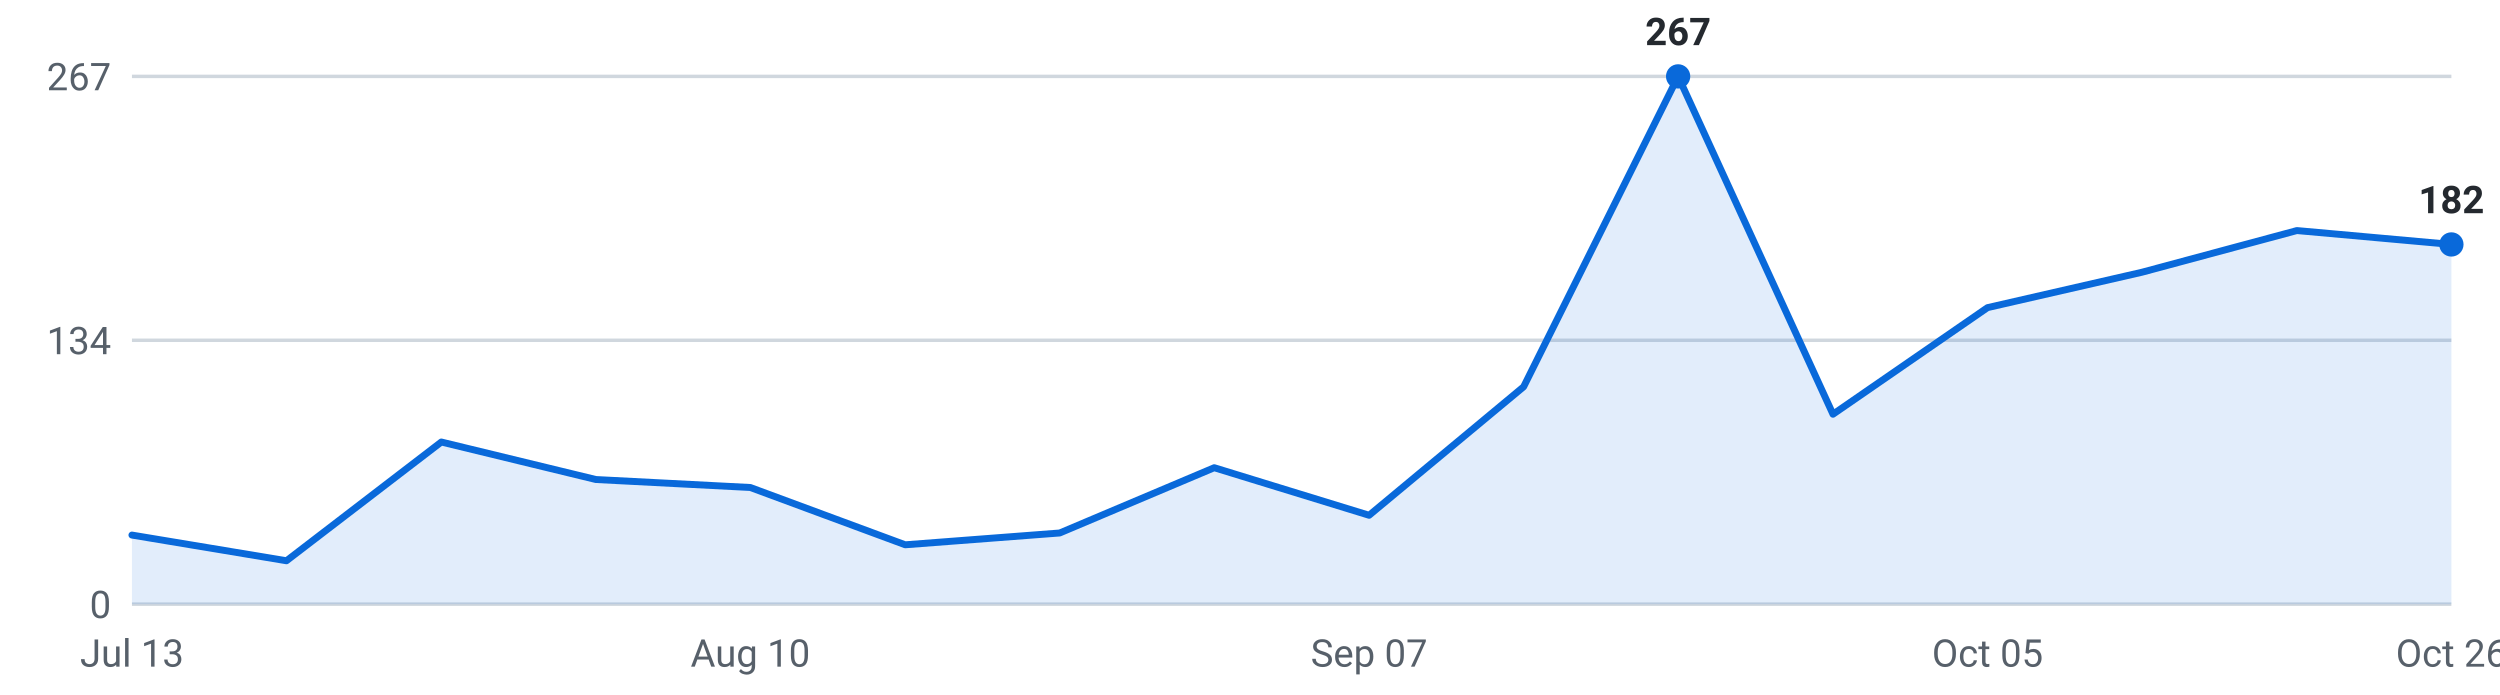
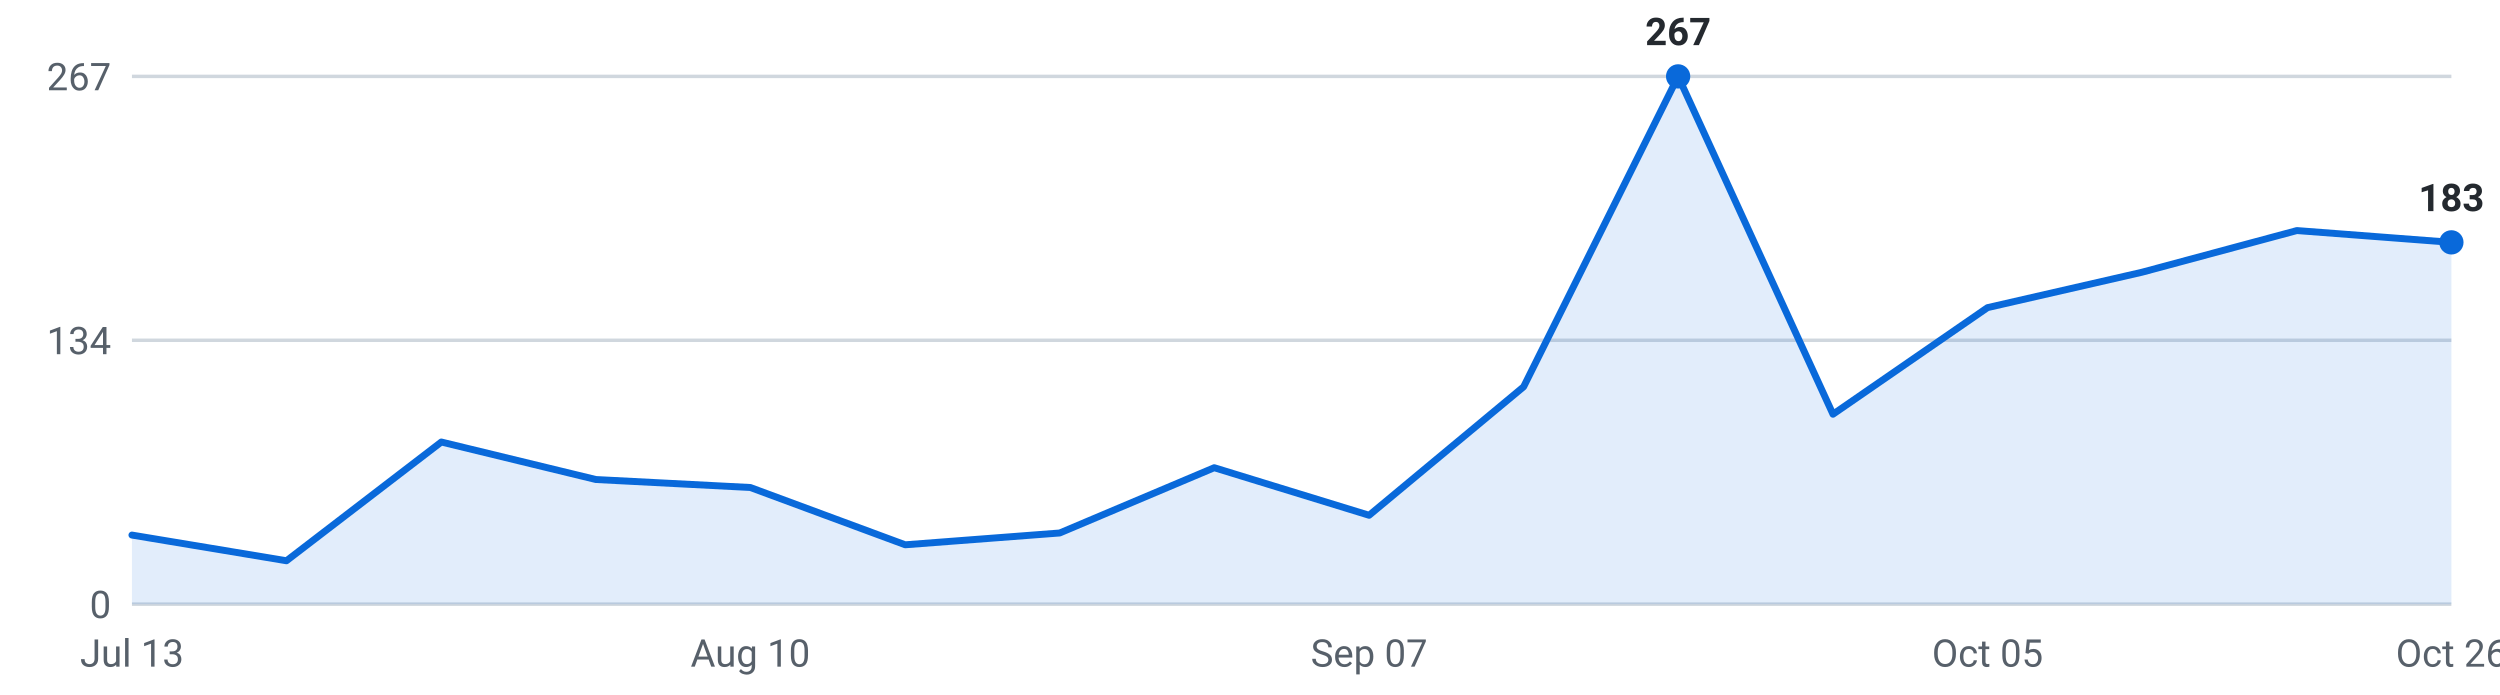
<svg xmlns="http://www.w3.org/2000/svg" viewBox="0 0 720 200" width="720" height="200" role="img" aria-label="Roles posted per week, last 16 weeks">
  <g font-family="-apple-system,Segoe UI,Roboto,sans-serif" font-size="11">
    <line x1="38" y1="174.0" x2="706" y2="174.0" stroke="#d0d7de" stroke-width="1" />
    <text x="32" y="178.0" text-anchor="end" fill="#57606a">0</text>
    <line x1="38" y1="98.0" x2="706" y2="98.0" stroke="#d0d7de" stroke-width="1" />
    <text x="32" y="102.0" text-anchor="end" fill="#57606a">134</text>
    <line x1="38" y1="22.0" x2="706" y2="22.0" stroke="#d0d7de" stroke-width="1" />
    <text x="32" y="26.0" text-anchor="end" fill="#57606a">267</text>
-     <path d="M38.0,174 L38.0,154.1 L82.5,161.5 L127.1,127.3 L171.6,138.1 L216.1,140.4 L260.7,156.9 L305.2,153.5 L349.7,134.7 L394.3,148.4 L438.8,111.4 L483.3,22.0 L527.9,119.3 L572.4,88.6 L616.9,78.4 L661.5,66.4 L706.0,70.4 L706.0,174 Z" fill="#0969da" fill-opacity="0.12" />
-     <polyline points="38.0,154.1 82.5,161.5 127.1,127.3 171.6,138.1 216.1,140.4 260.7,156.9 305.2,153.5 349.7,134.7 394.3,148.4 438.8,111.4 483.3,22.0 527.9,119.3 572.4,88.6 616.9,78.4 661.5,66.4 706.0,70.4" fill="none" stroke="#0969da" stroke-width="2" stroke-linejoin="round" stroke-linecap="round" />
+     <path d="M38.0,174 L38.0,154.1 L82.5,161.5 L127.1,127.3 L171.6,138.1 L216.1,140.4 L260.7,156.9 L305.2,153.5 L349.7,134.7 L394.3,148.4 L438.8,111.4 L483.3,22.0 L527.9,119.3 L572.4,88.6 L616.9,78.4 L661.5,66.4 L706.0,69.8 L706.0,174 Z" fill="#0969da" fill-opacity="0.12" />
+     <polyline points="38.0,154.1 82.5,161.5 127.1,127.3 171.6,138.1 216.1,140.4 260.7,156.9 305.2,153.5 349.7,134.7 394.3,148.4 438.8,111.4 483.3,22.0 527.9,119.3 572.4,88.6 616.9,78.4 661.5,66.4 706.0,69.8" fill="none" stroke="#0969da" stroke-width="2" stroke-linejoin="round" stroke-linecap="round" />
    <circle cx="483.3" cy="22.0" r="3.5" fill="#0969da" />
    <text x="483.3" y="13.0" text-anchor="middle" fill="#24292f" font-weight="600">267</text>
-     <circle cx="706.0" cy="70.4" r="3.5" fill="#0969da" />
-     <text x="706.0" y="61.4" text-anchor="middle" fill="#24292f" font-weight="600">182</text>
+     <circle cx="706.0" cy="69.8" r="3.5" fill="#0969da" />
+     <text x="706.0" y="60.8" text-anchor="middle" fill="#24292f" font-weight="600">183</text>
    <text x="38.0" y="192" text-anchor="middle" fill="#57606a">Jul 13</text>
    <text x="216.1" y="192" text-anchor="middle" fill="#57606a">Aug 10</text>
    <text x="394.3" y="192" text-anchor="middle" fill="#57606a">Sep 07</text>
    <text x="572.4" y="192" text-anchor="middle" fill="#57606a">Oct 05</text>
    <text x="706.0" y="192" text-anchor="middle" fill="#57606a">Oct 26</text>
  </g>
</svg>
